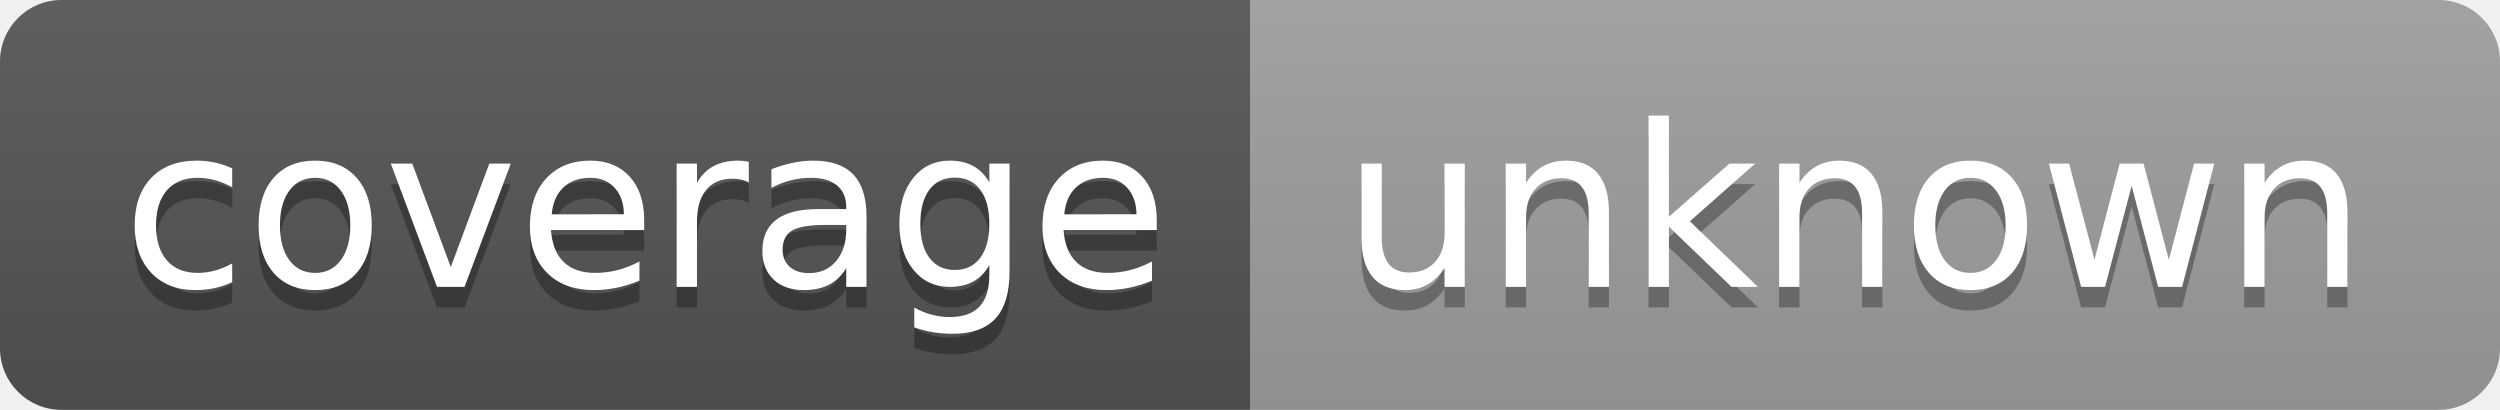
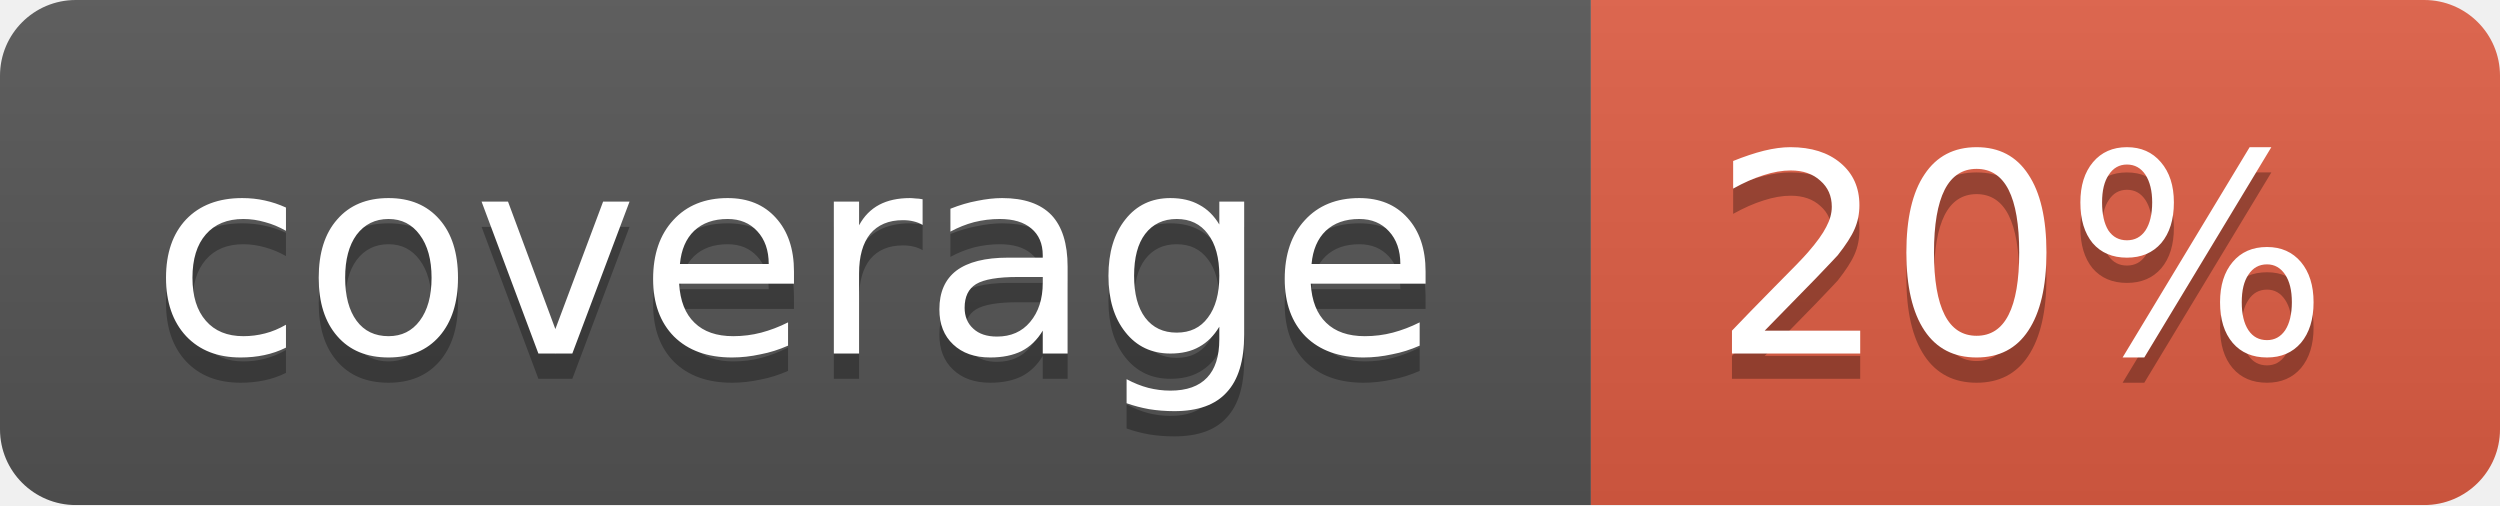
- <svg xmlns="http://www.w3.org/2000/svg" width="122" height="20" role="img" aria-label="coverage: unknown">
-   <linearGradient id="s" x2="0" y2="100%">
+ <svg xmlns="http://www.w3.org/2000/svg" width="99" height="20">
+   <linearGradient id="b" x2="0" y2="100%">
    <stop offset="0" stop-color="#bbb" stop-opacity=".1" />
    <stop offset="1" stop-opacity=".1" />
  </linearGradient>
-   <clipPath id="r">
-     <rect width="122" height="20" rx="3" fill="#fff" />
-   </clipPath>
-   <g clip-path="url(#r)">
-     <rect width="61" height="20" fill="#555" />
-     <rect x="61" width="61" height="20" fill="#9f9f9f" />
-     <rect width="122" height="20" fill="url(#s)" />
+   <mask id="a">
+     <rect width="99" height="20" rx="3" fill="#fff" />
+   </mask>
+   <g mask="url(#a)">
+     <path fill="#555" d="M0 0h63v20H0z" />
+     <path fill="#e05d44" d="M63 0h36v20H63z" />
+     <path fill="url(#b)" d="M0 0h99v20H0z" />
  </g>
-   <g fill="#fff" text-anchor="middle" font-family="Verdana,Geneva,DejaVu Sans,sans-serif" text-rendering="geometricPrecision" font-size="110">
-     <text aria-hidden="true" x="315" y="150" fill="#010101" fill-opacity=".3" transform="scale(.1)" textLength="510">coverage</text>
-     <text x="315" y="140" transform="scale(.1)" fill="#fff" textLength="510">coverage</text>
-     <text aria-hidden="true" x="905" y="150" fill="#010101" fill-opacity=".3" transform="scale(.1)" textLength="510">unknown</text>
-     <text x="905" y="140" transform="scale(.1)" fill="#fff" textLength="510">unknown</text>
+   <g fill="#fff" text-anchor="middle" font-family="DejaVu Sans,Verdana,Geneva,sans-serif" font-size="11">
+     <text x="31.5" y="15" fill="#010101" fill-opacity=".3">coverage</text>
+     <text x="31.5" y="14">coverage</text>
+     <text x="80" y="15" fill="#010101" fill-opacity=".3">20%</text>
+     <text x="80" y="14">20%</text>
  </g>
</svg>
